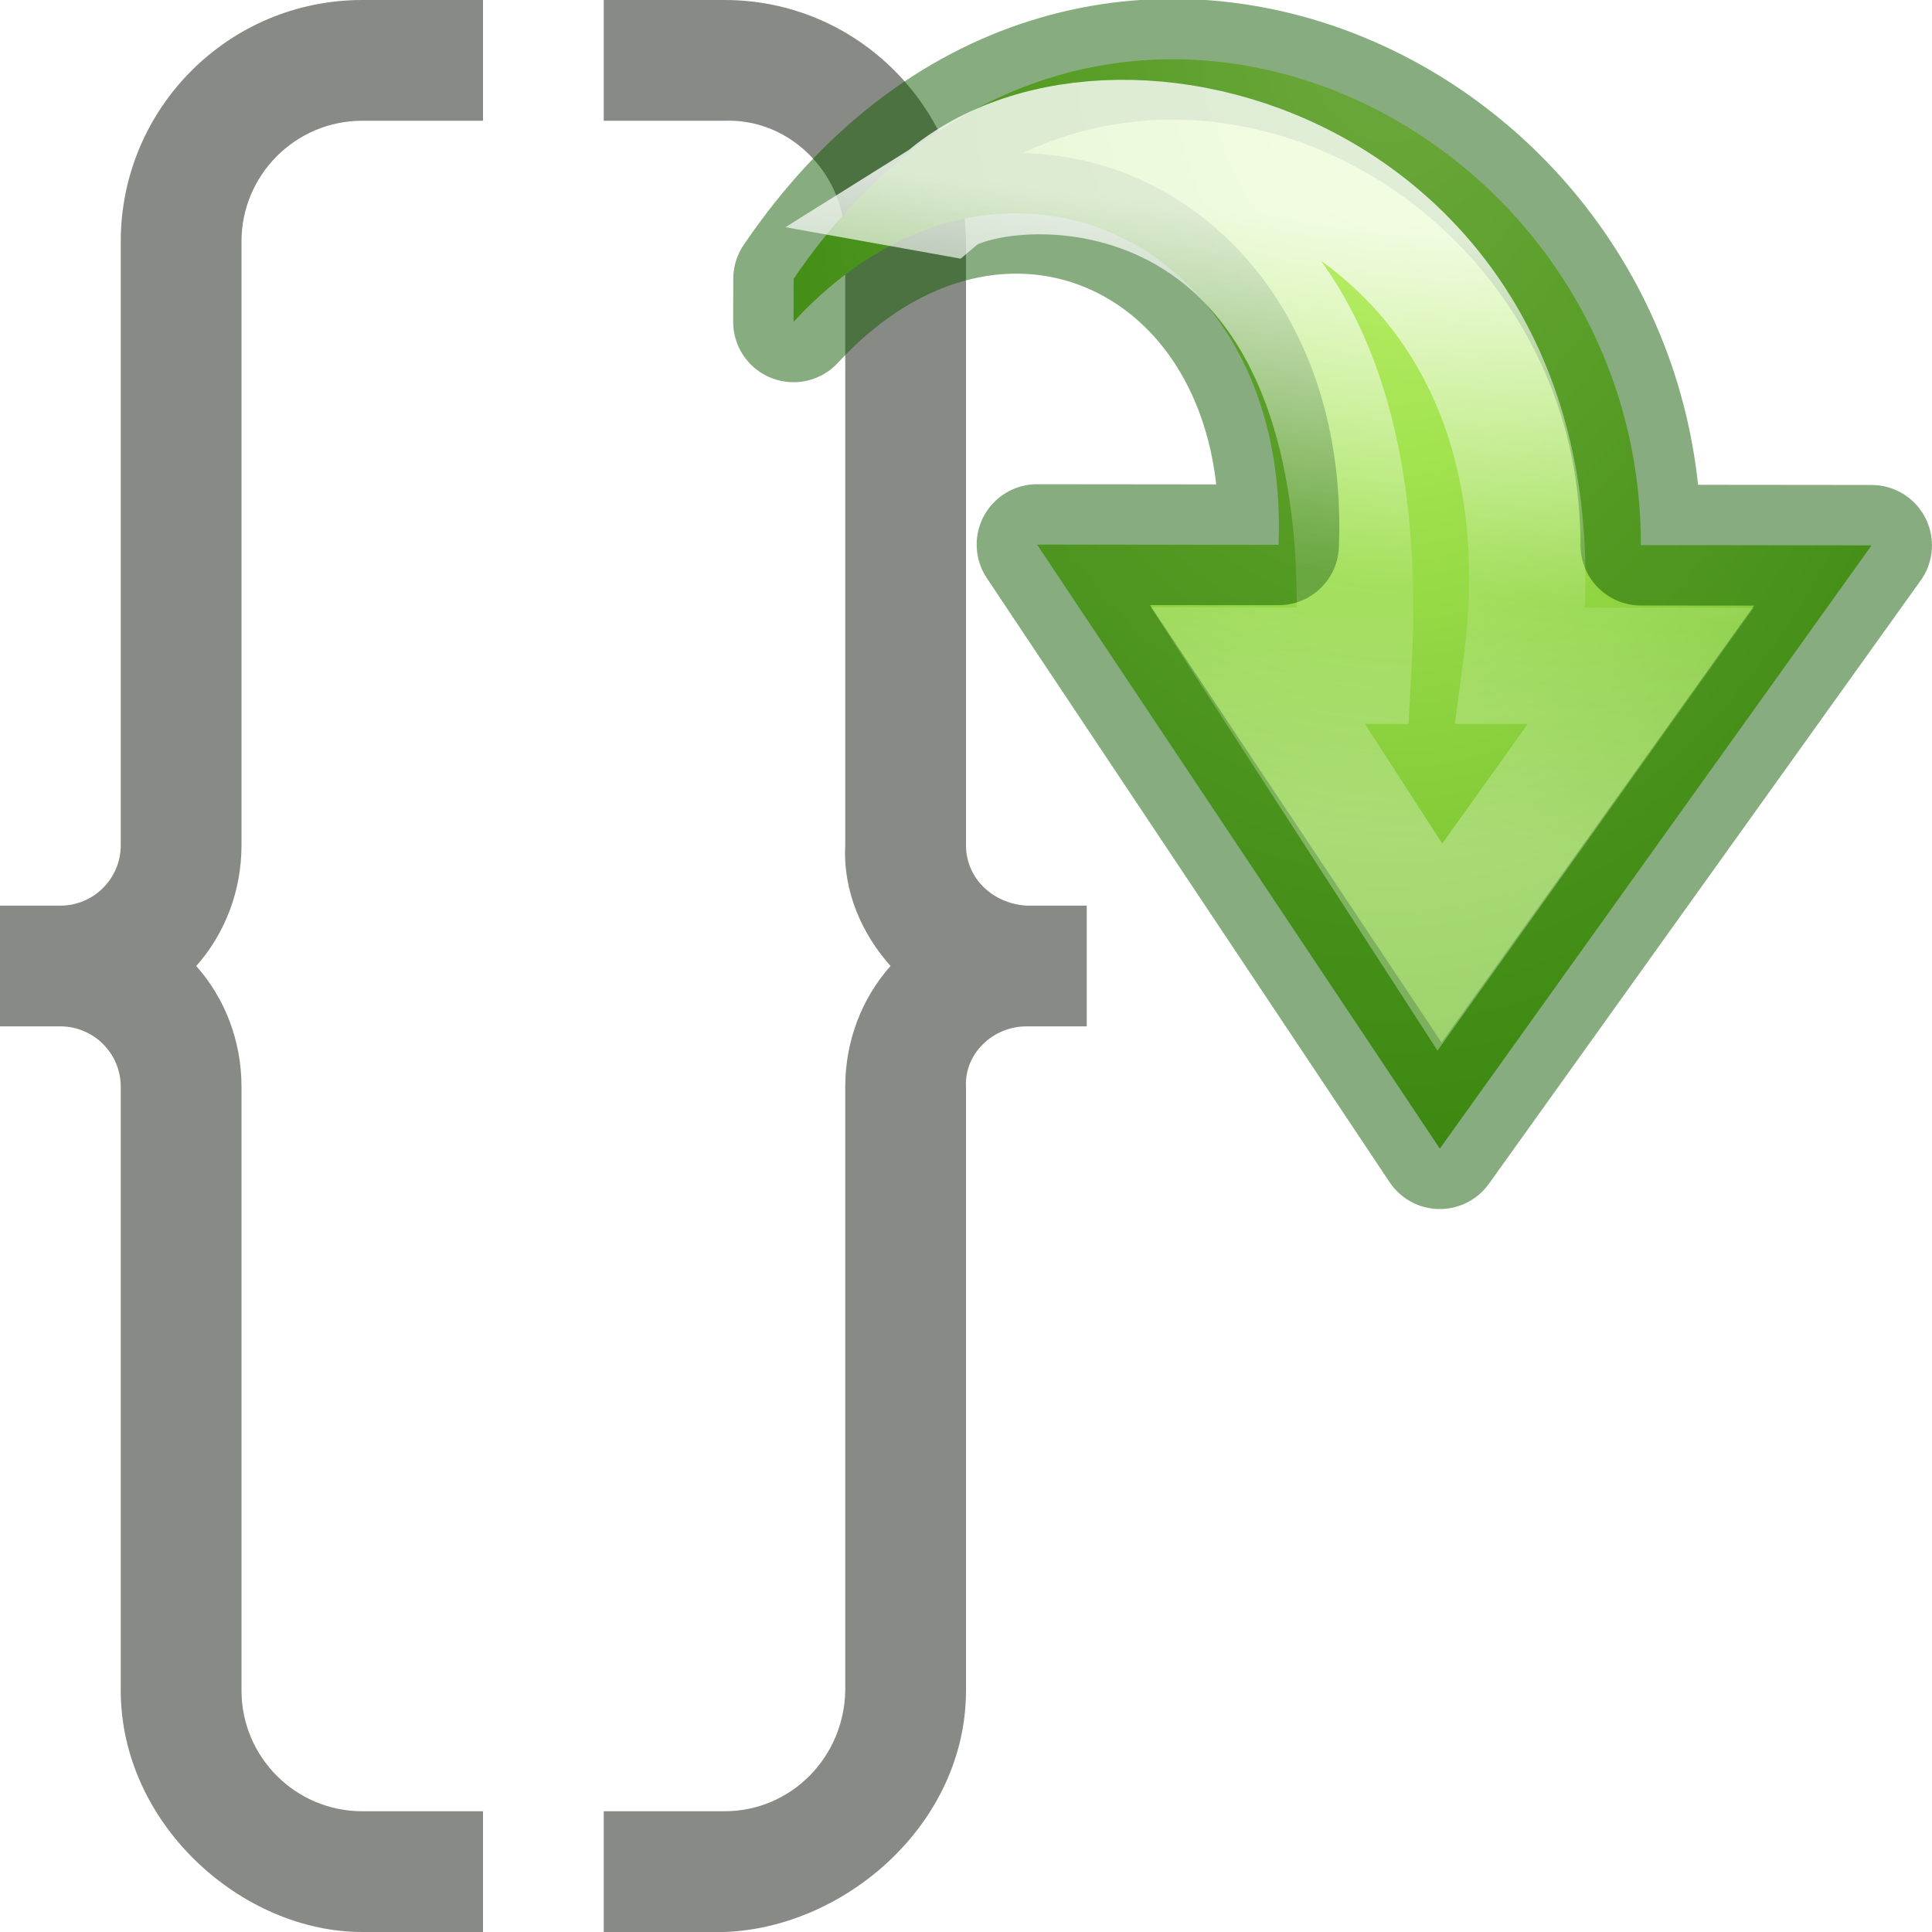
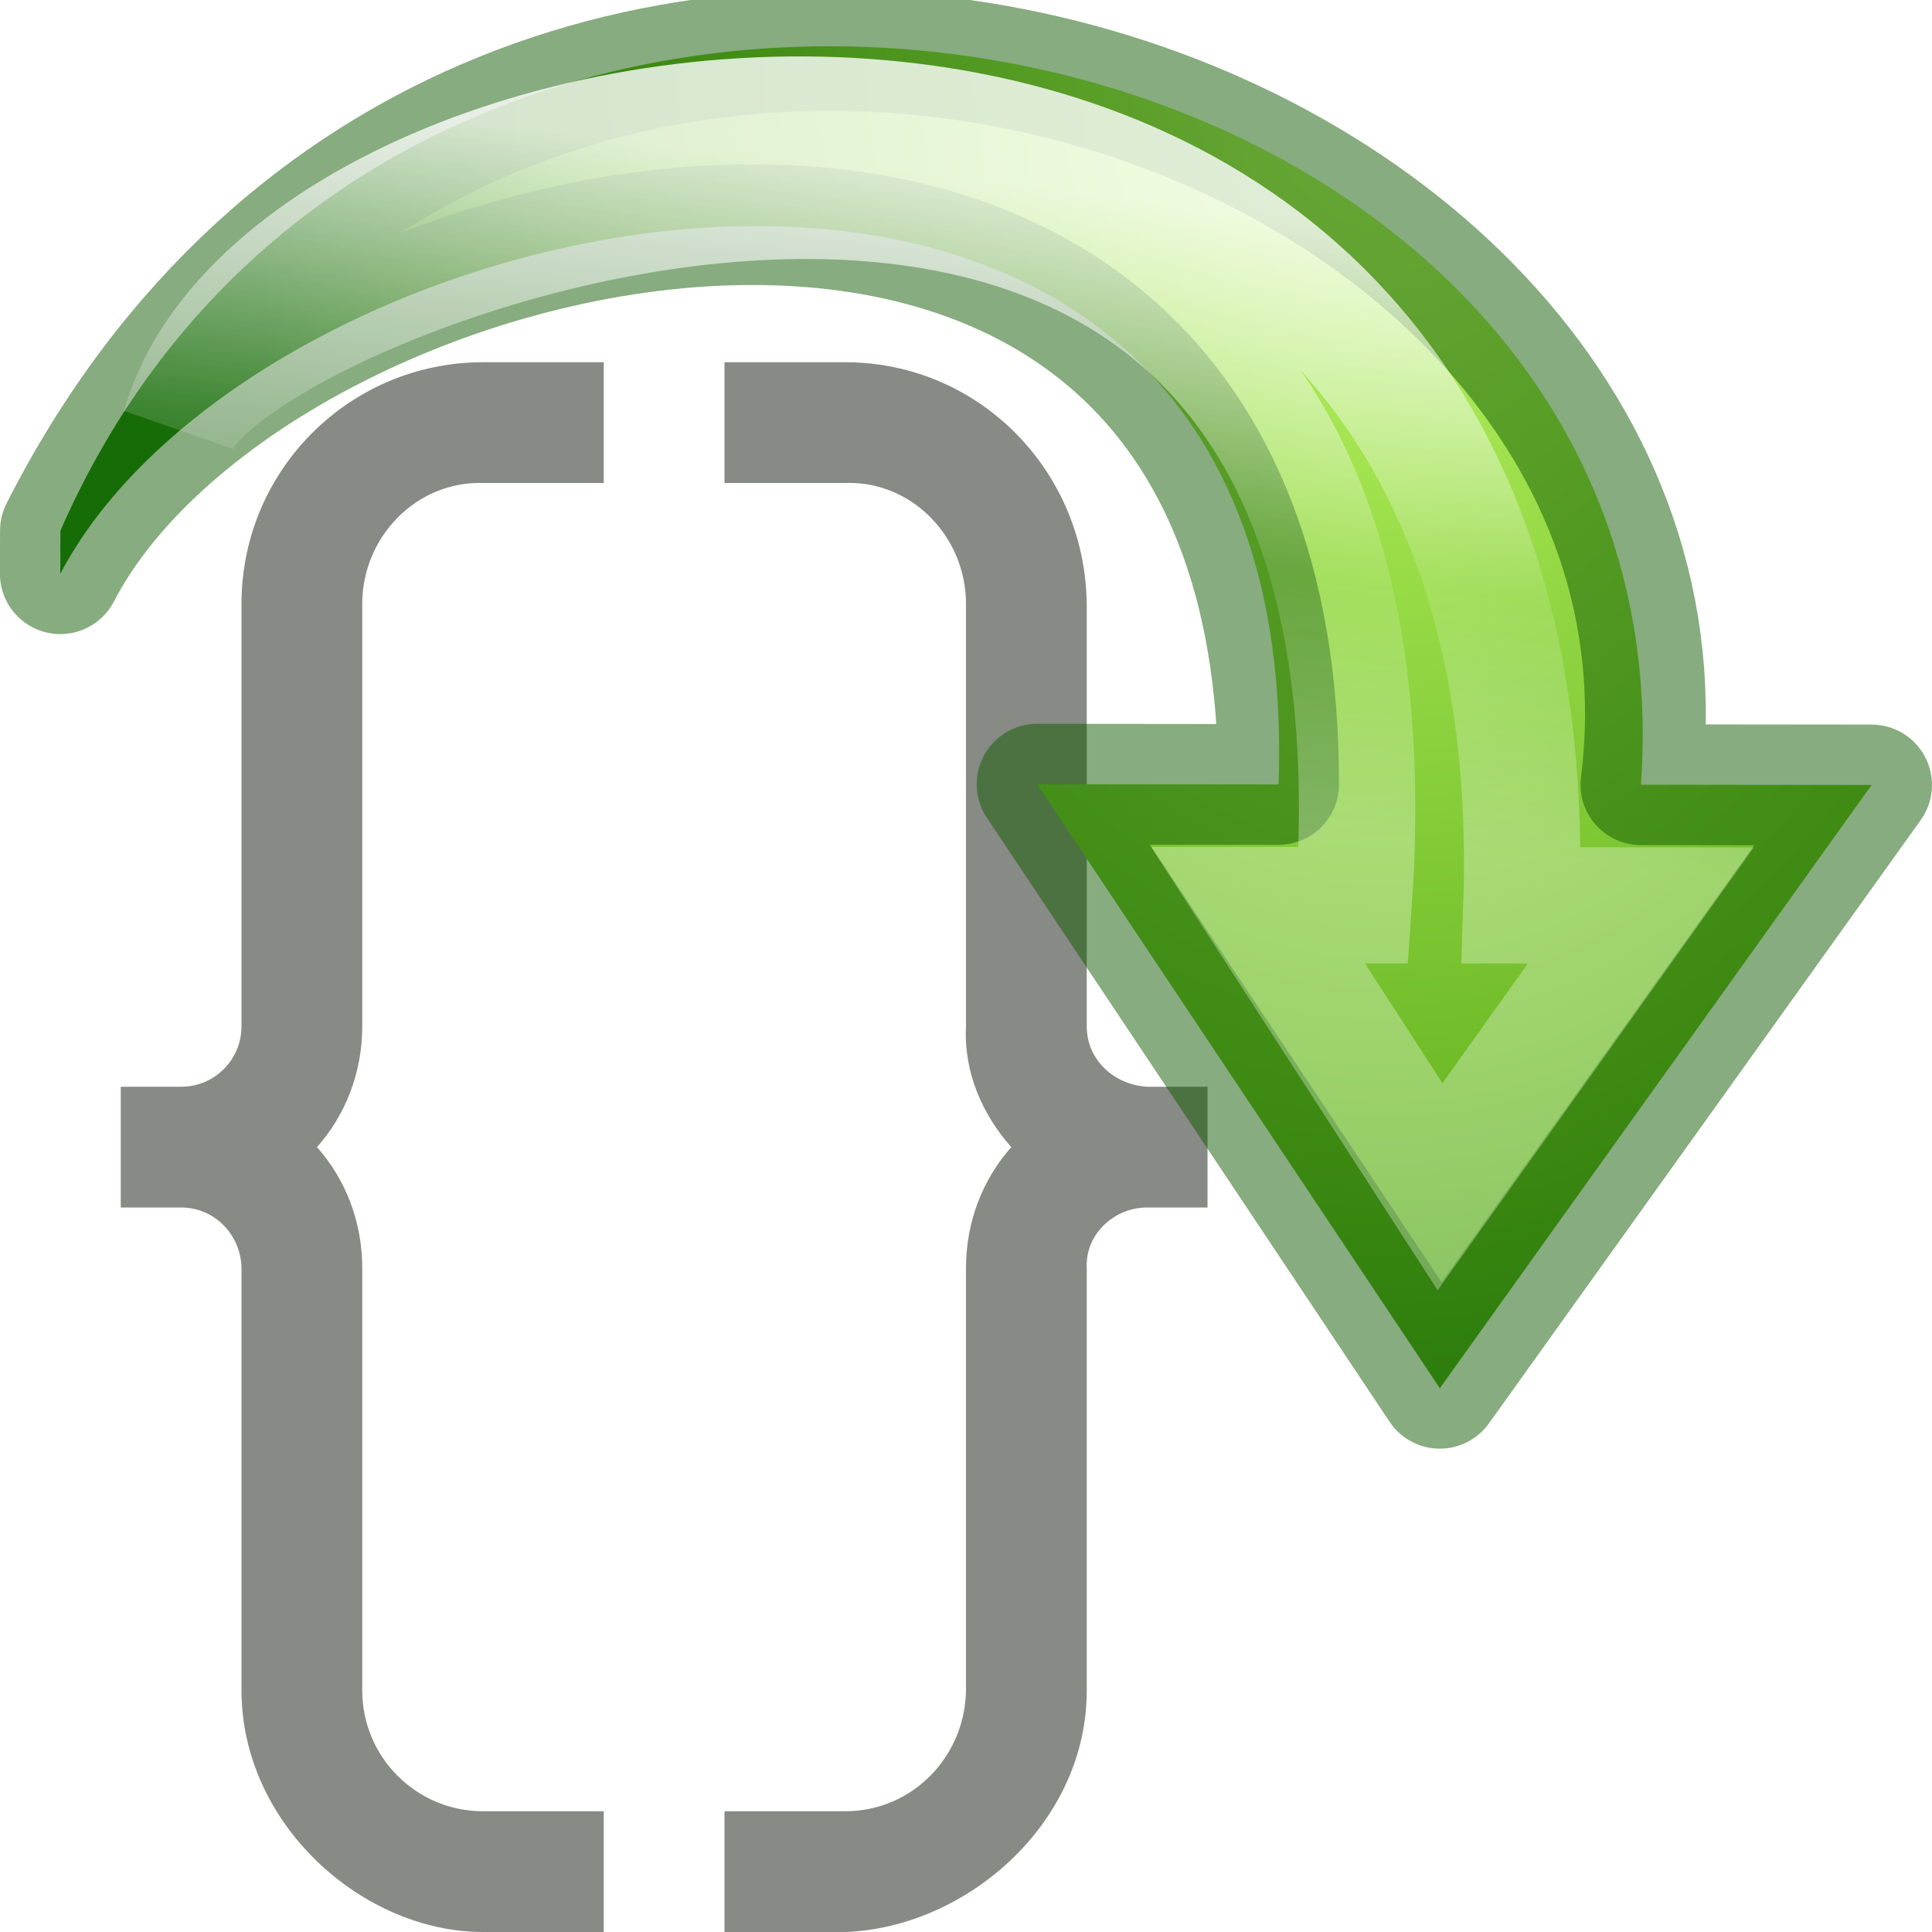
<svg xmlns="http://www.w3.org/2000/svg" viewBox="0 0 16 16">
  <radialGradient id="a" cx="42.923" cy="10.687" gradientTransform="matrix(.6016508 3.101703 -2.030944 .393951 38.80402 -126.2562)" gradientUnits="userSpaceOnUse" r="4.592">
    <stop offset="0" stop-color="#cdf87e" />
    <stop offset=".262" stop-color="#a2e34f" />
    <stop offset=".661" stop-color="#68b723" />
    <stop offset="1" stop-color="#1d7e0d" />
  </radialGradient>
  <linearGradient id="b" gradientTransform="matrix(.3005081 -.05803453 .06213618 .3217468 33.85738 11.34471)" gradientUnits="userSpaceOnUse" x1="32.515" x2="30.895" y1="10.584" y2="25.843">
    <stop offset="0" stop-color="#fff" />
    <stop offset=".512" stop-color="#fff" stop-opacity=".235" />
    <stop offset=".585" stop-color="#fff" stop-opacity=".157" />
    <stop offset="1" stop-color="#fff" stop-opacity=".392" />
  </linearGradient>
-   <path d="m3 0c-1.105 0-2 .895-2 2v4 1c0 .276-.224.5-.5.5h-.5v1h.5c.276 0 .5.224.5.5v1 1 3c0 1.105 1 2 2 2h1v-1h-1c-.552 0-1-.448-1-1v-3-1-1c0-.382-.139-.735-.375-1 .236-.265.375-.618.375-1v-1-.281-3.719c0-.552.448-1 1-1h1v-1z" fill="#888a85" />
-   <path d="m6 0c1.105 0 1.986.896 2 2v4 1c0 .276.224.483.5.5h.5v1h-.5c-.276 0-.514.224-.5.5v1 1 3c0 1.105-1.001 1.964-2 2h-1v-1h1c.552 0 .991-.448 1-1v-3-1-1c0-.382.139-.735.375-1-.236-.265-.395-.618-.375-1v-1-.281-3.719c0-.552-.448-1.02-1-1h-1v-1z" fill="#888a85" />
+   <path d="m4 3c-1.105 0-2 .895-2 2v2.5 1c0 .276-.224.5-.5.5h-.5v1h.5c.276 0 .494.224.5.5v1 1.5 1c0 1.105 1 2 2 2h1v-1h-1c-.552 0-1-.448-1-1v-1-1.5-1c0-.382-.139-.735-.375-1 .236-.265.375-.618.375-1v-1-.281-2.219c0-.552.448-1.017 1-1h1v-1z" fill="#888a85" />
+   <path d="m7 3c1.105 0 1.986.896 2 2v2.5 1c0 .276.224.483.5.5h.5v1h-.5c-.276 0-.514.224-.5.5v1 1.5 1c0 1.105-1.001 1.964-2 2h-1v-1h1c.552 0 .991-.448 1-1v-1-1.5-1c0-.382.139-.735.375-1-.236-.265-.395-.618-.375-1v-1-.281-2.219c0-.552-.448-1.02-1-1h-1v-1z" fill="#888a85" />
  <g transform="matrix(.9817017 .1904252 -.1904252 .9817017 -28.52625 -19.06076)">
-     <path d="m38.526 14.295c1.688-3.942 6.622-2.723 7.308.829l1.876-.362-2.559 5.586-4.227-4.276 1.964-.379c-.386-2.525-2.993-3.158-4.295-1.048z" display="block" fill="url(#a)" />
+     <path d="m32.962 17.499c1.586-7.054 12.467-6.933 13.25-.427l1.876-.362-2.559 5.586-4.227-4.276 1.964-.379c-1.047-6.645-9.166-3.343-10.237.208z" display="block" fill="url(#a)" />
    <g fill="none">
-       <path d="m38.526 14.295c1.688-3.942 6.622-2.723 7.308.829l1.876-.362-2.559 5.586-4.227-4.276 1.964-.379c-.386-2.525-2.993-3.158-4.295-1.048z" opacity=".5" stroke="#0f5a00" stroke-linecap="round" stroke-linejoin="round" />
-       <path d="m39.618 13.389c1.206-1.509 5.19-1.129 5.434 2.904l.971-.187-1.189 2.603-1.924-2.002.777-.15c-.603-4.362-3.557-3.648-4.07-3.168z" display="block" opacity=".8" stroke="url(#b)" stroke-miterlimit="7" stroke-width=".964" />
+       <path d="m32.962 17.499c2.169-7.6 12.865-6.269 13.25-.427l1.876-.362-2.559 5.586-4.227-4.276 1.964-.379c-1.295-6.732-9.222-3.228-10.237.208z" opacity=".5" stroke="#0f5a00" stroke-linecap="round" stroke-linejoin="round" />
+       <path d="m33.773 16.43c.368-3.441 10.292-6.762 11.658 1.811l.971-.187-1.189 2.603-1.924-2.002.777-.15c-1.071-8.828-9.883-3.532-10.293-2.074z" display="block" opacity=".8" stroke="url(#b)" stroke-miterlimit="7" stroke-width=".964" />
    </g>
  </g>
</svg>
